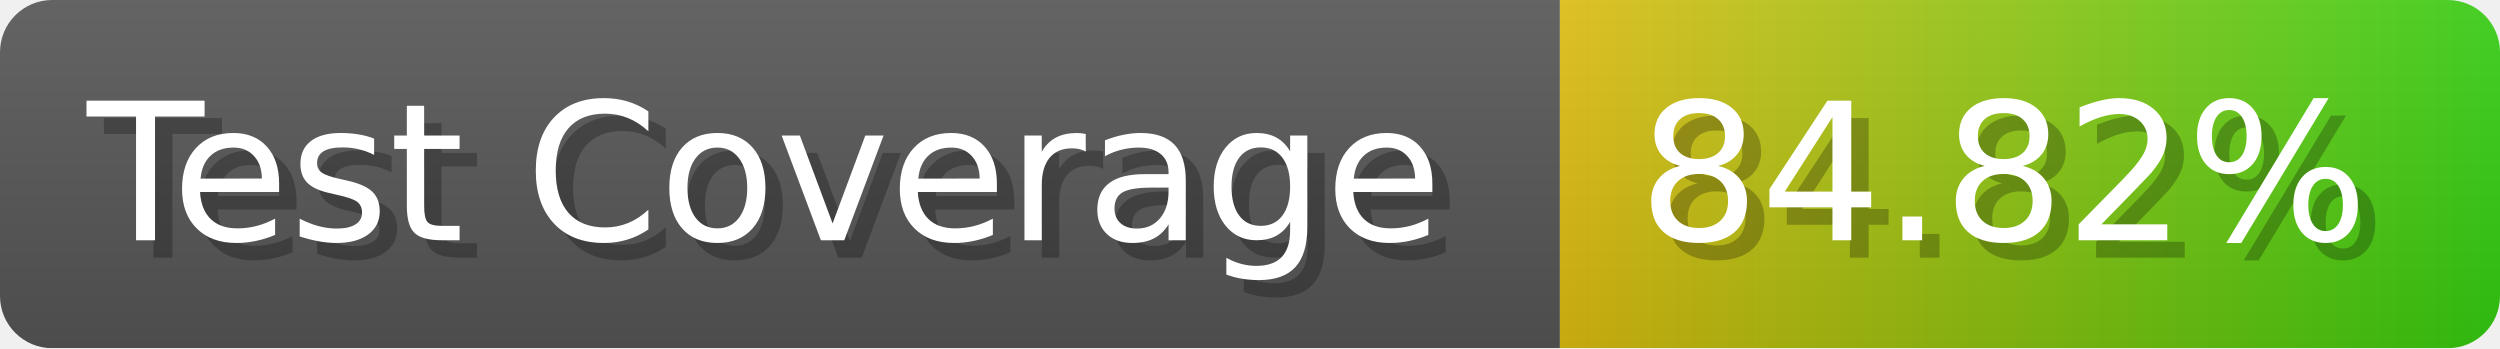
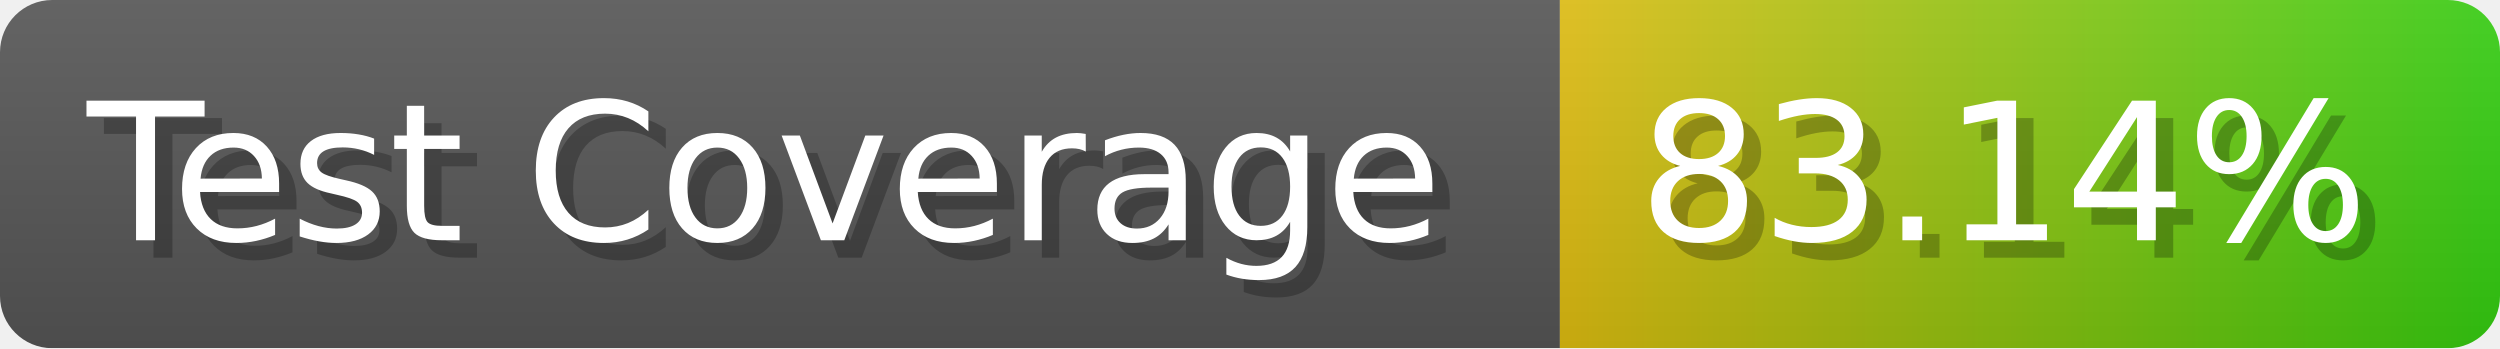
- <svg xmlns="http://www.w3.org/2000/svg" width="143.6" height="20" viewBox="0 0 1436 200" role="img" aria-label="Test Coverage: 84.82%">
+ <svg xmlns="http://www.w3.org/2000/svg" width="143.6" height="20" viewBox="0 0 1436 200" role="img" aria-label="Test Coverage: 83.14%">
  <linearGradient id="a" x2="0" y2="100%">
    <stop offset="0" stop-opacity=".1" stop-color="#EEE" />
    <stop offset="1" stop-opacity=".1" />
  </linearGradient>
  <mask id="m">
    <rect width="1436" height="200" rx="30" fill="#FFF" />
  </mask>
  <g mask="url(#m)">
    <rect width="896" height="200" fill="#555" />
    <rect width="540" height="200" fill="url(#x)" x="896" />
    <rect width="1436" height="200" fill="url(#a)" />
  </g>
  <g aria-hidden="true" fill="#fff" text-anchor="start" font-family="Verdana,DejaVu Sans,sans-serif" font-size="110">
    <text x="60" y="148" textLength="796" fill="#000" opacity="0.25">Test Coverage</text>
    <text x="50" y="138" textLength="796">Test Coverage</text>
-     <text x="951" y="148" textLength="440" fill="#000" opacity="0.25">84.82%</text>
-     <text x="941" y="138" textLength="440">84.82%</text>
+     <text x="951" y="148" textLength="440" fill="#000" opacity="0.25">83.14%</text>
+     <text x="941" y="138" textLength="440">83.14%</text>
  </g>
  <linearGradient id="x" x1="0%" y1="0%" x2="100%" y2="0%">
    <stop offset="0%" style="stop-color:#DB1" />
    <stop offset="100%" style="stop-color:#3C1" />
  </linearGradient>
</svg>
